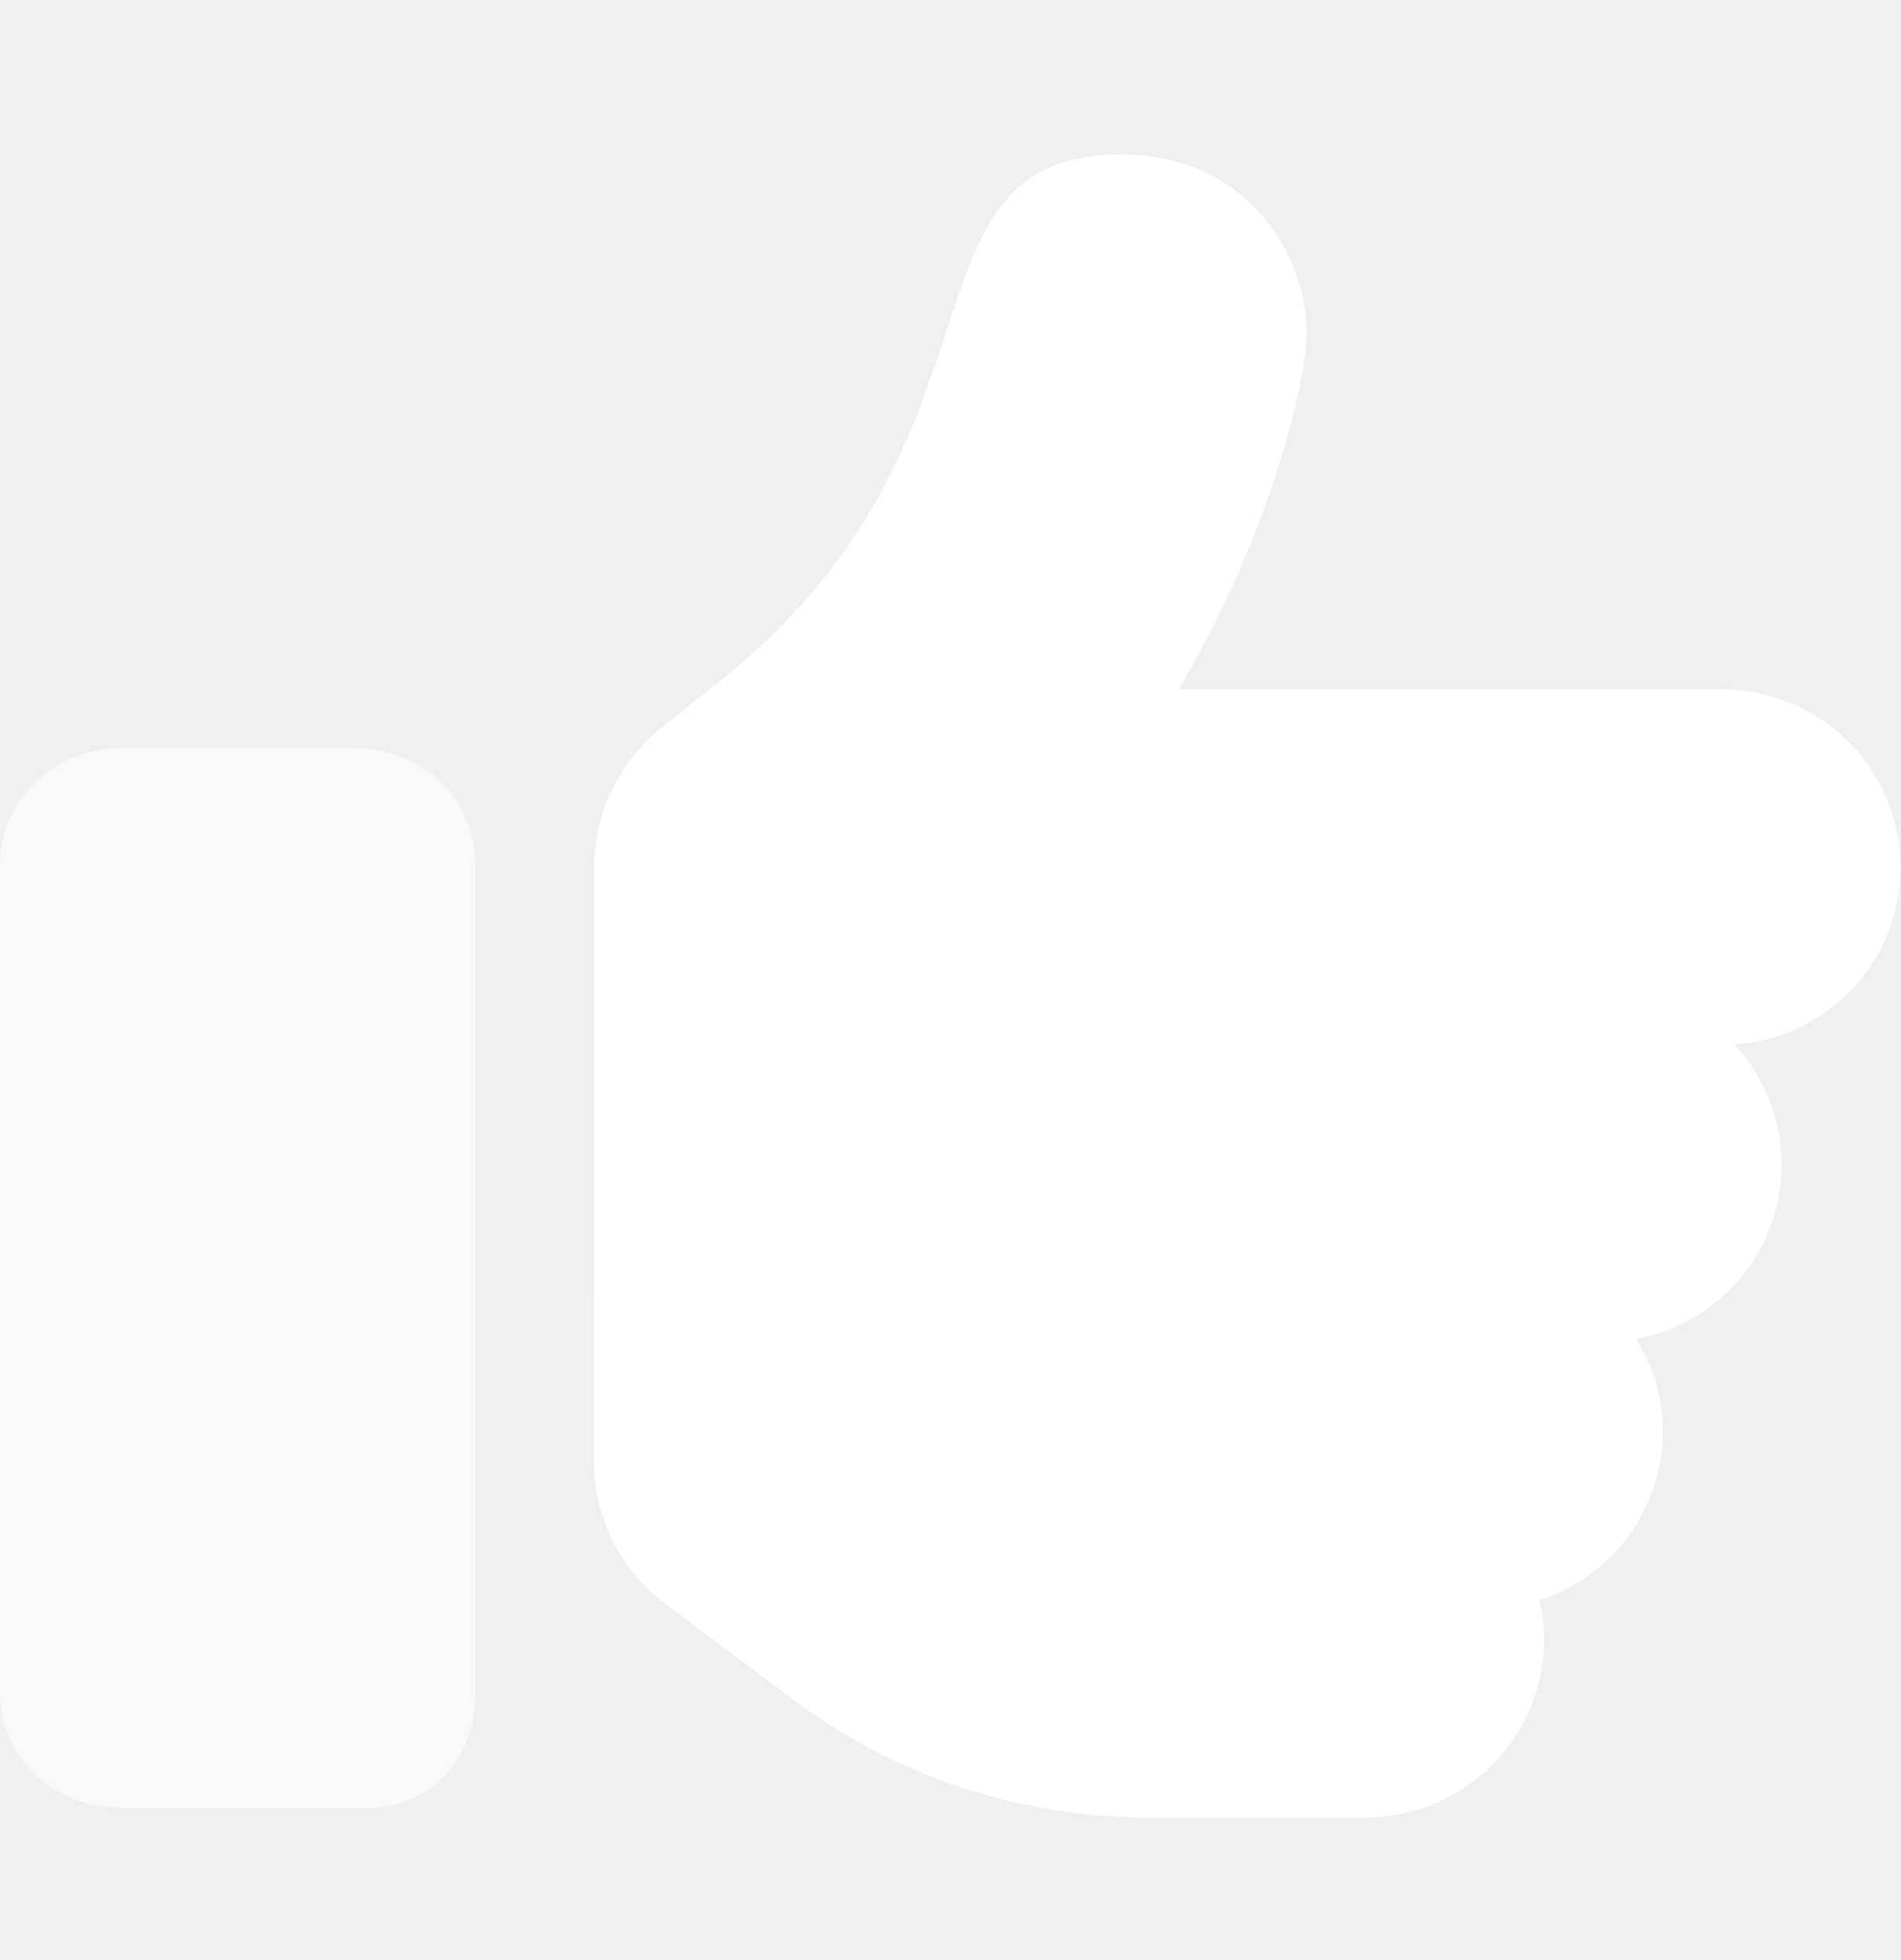
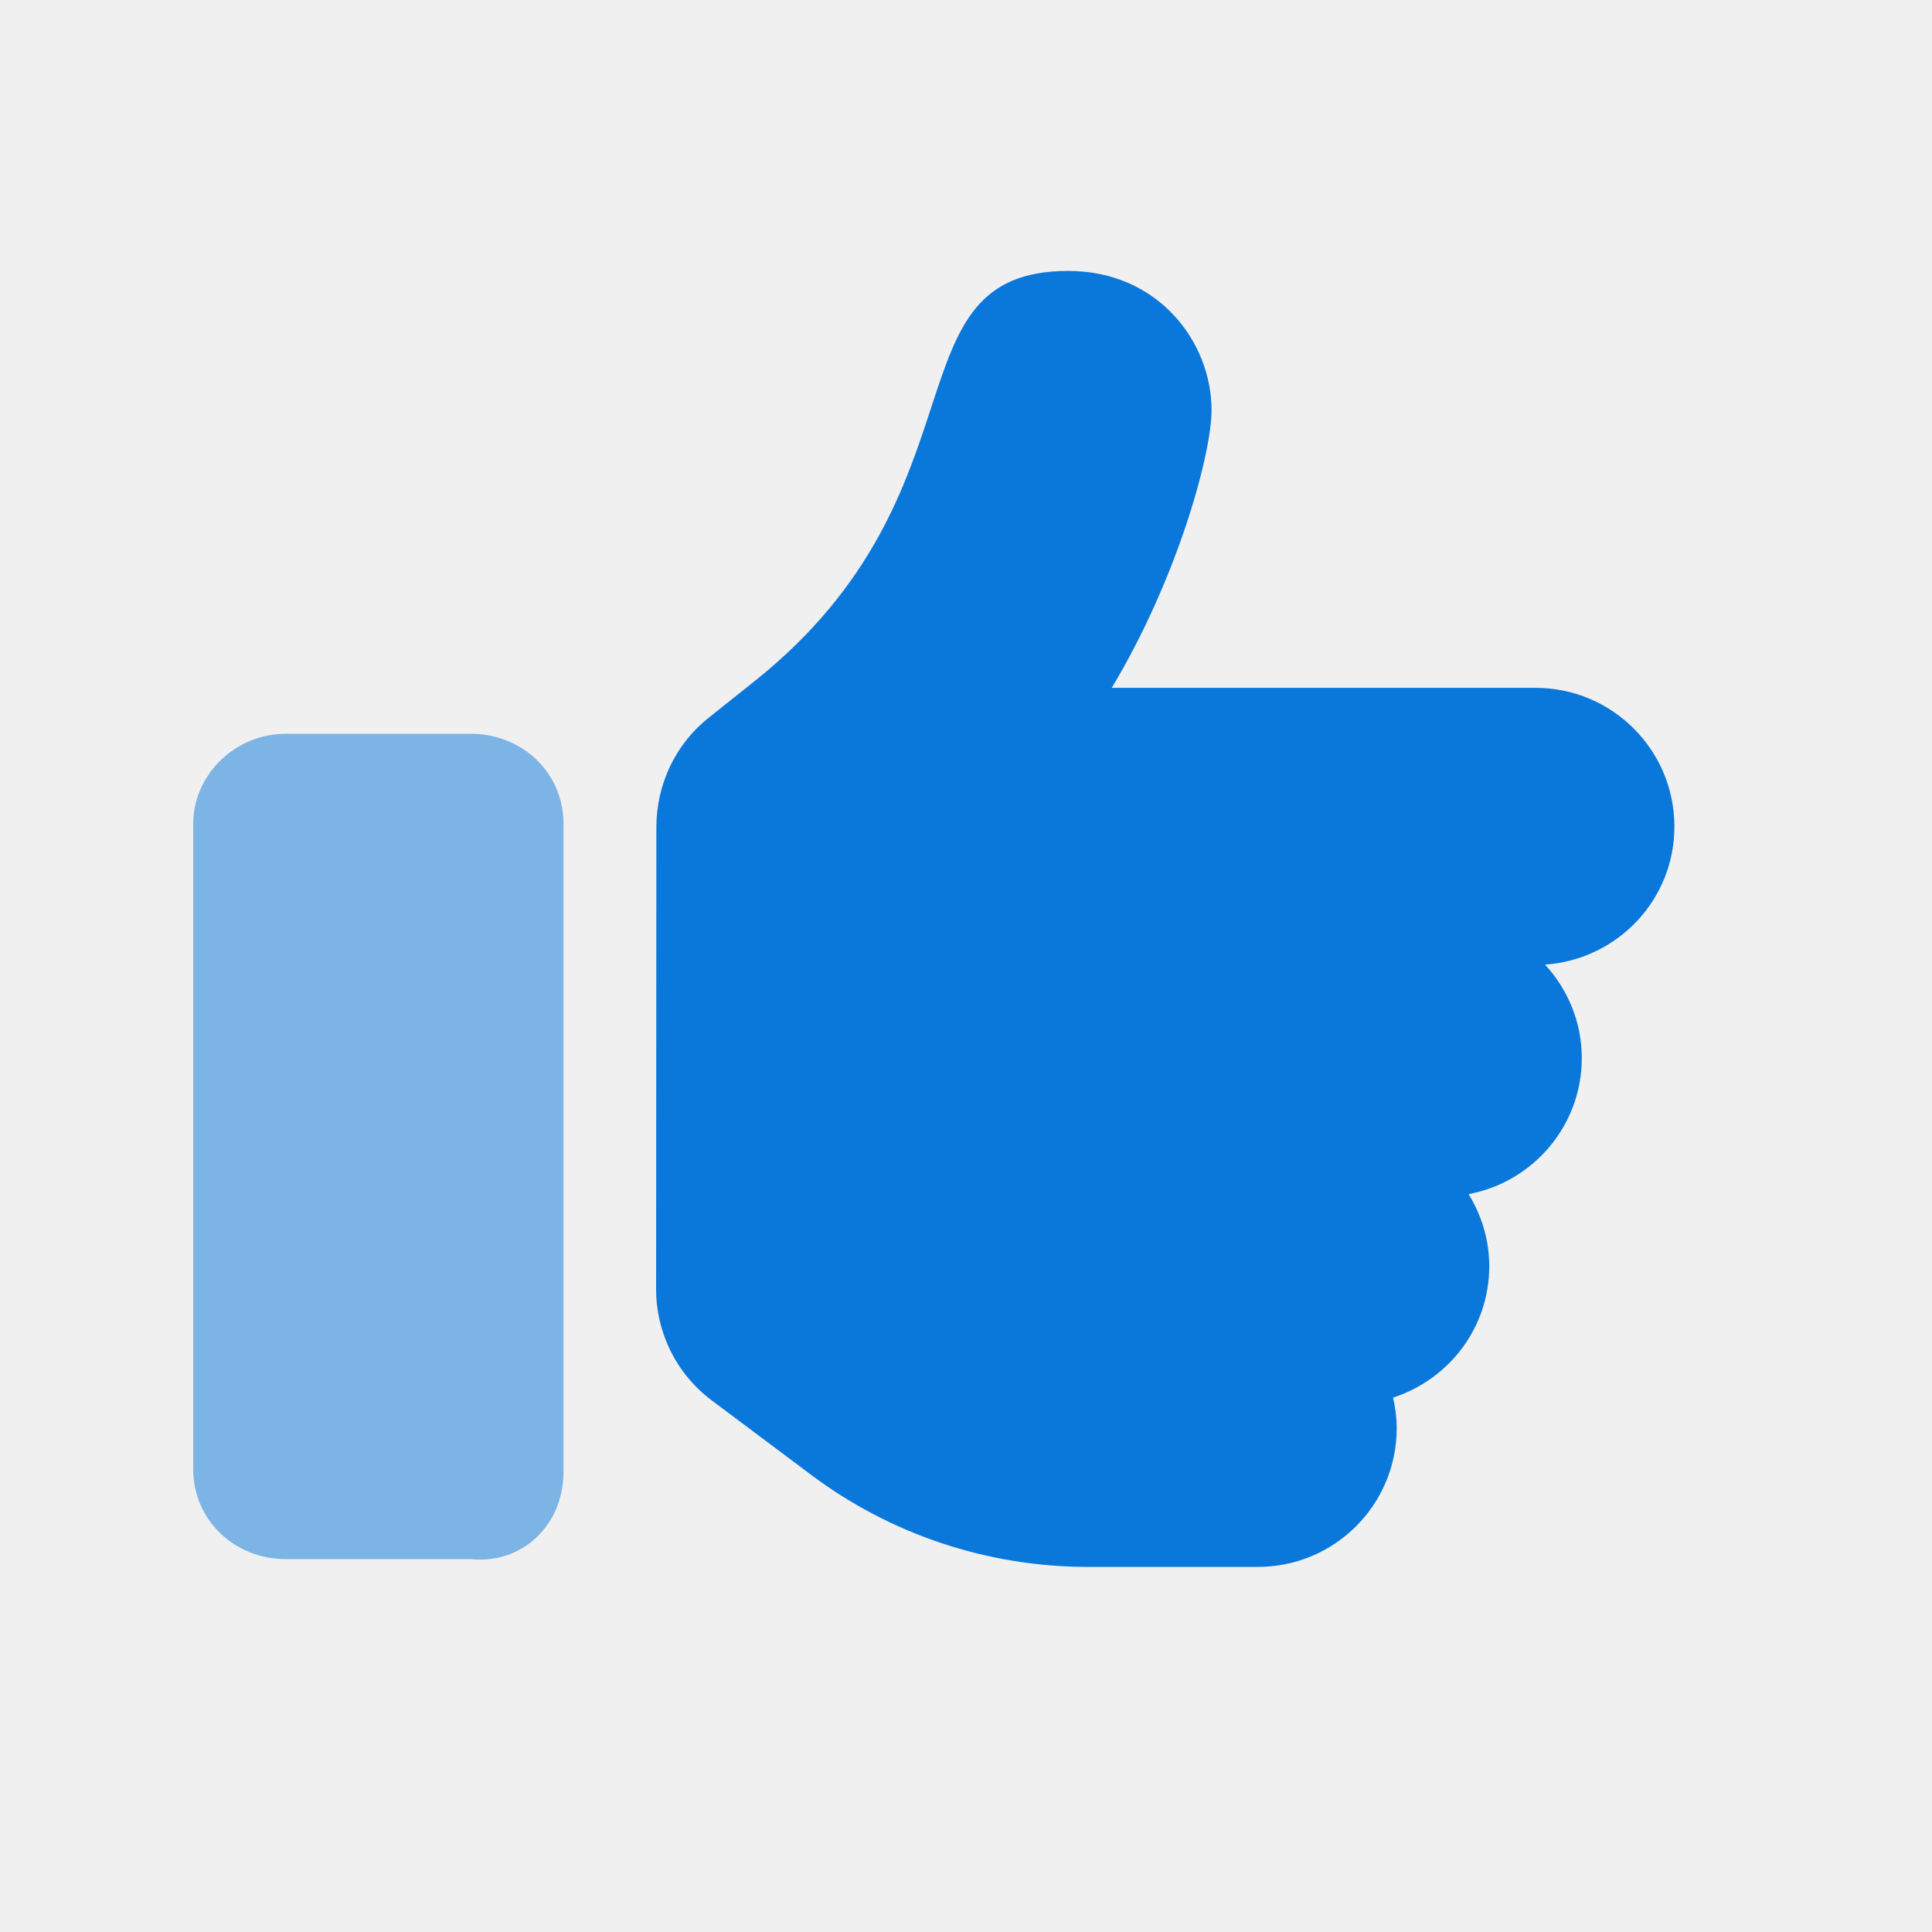
- <svg xmlns="http://www.w3.org/2000/svg" width="32" height="33" viewBox="0 0 32 33" fill="none">
-   <path d="M32 14.606C32 12.95 30.657 11.608 29 11.608H19.844C21.267 9.238 22.001 6.553 22.001 5.606C22 4.133 20.844 2.6 18.906 2.6C14.961 2.6 17.259 7.359 12.144 11.45L11.125 12.263C10.387 12.856 10.012 13.725 10.006 14.6L10 24.6C10 25.544 10.445 26.433 11.2 27L13.334 28.599C15.062 29.9 17.169 30.6 19.331 30.6H23C24.657 30.6 26 29.258 26 27.601C26 27.374 25.97 27.155 25.922 26.942C27.125 26.55 28 25.438 28 24.1C28 23.528 27.831 23 27.554 22.545C28.944 22.288 30 21.069 30 19.606C30 18.825 29.694 18.12 29.205 17.586C30.762 17.481 32 16.194 32 14.606Z" fill="white" />
-   <path opacity="0.6" d="M8 14.544V28.544C8 29.7 7.106 30.544 6 30.431H2C0.896 30.431 0 29.592 0 28.488V14.544C0 13.496 0.896 12.6 2 12.6H6C7.104 12.6 8 13.44 8 14.544Z" fill="white" />
+ <svg xmlns="http://www.w3.org/2000/svg" width="30" height="30" viewBox="0 0 30 30" fill="none">
+   <g clip-path="url(#clip0_13047_15820)">
+     <path d="M26 12.836C26 11.646 25.035 10.681 23.844 10.681H17.263C18.286 8.978 18.813 7.047 18.813 6.367C18.812 5.308 17.981 4.207 16.589 4.207C13.753 4.207 15.405 7.627 11.728 10.568L10.996 11.152C10.466 11.578 10.197 12.203 10.192 12.832L10.188 20.019C10.188 20.697 10.507 21.337 11.05 21.744L12.584 22.893C13.826 23.828 15.34 24.331 16.894 24.331H19.531C20.723 24.331 21.688 23.367 21.688 22.176C21.688 22.013 21.666 21.855 21.631 21.702C22.496 21.421 23.125 20.621 23.125 19.66C23.125 19.249 23.004 18.869 22.804 18.542C23.803 18.357 24.562 17.481 24.562 16.43C24.562 15.868 24.343 15.361 23.991 14.978C25.11 14.902 26 13.977 26 12.836Z" fill="#0A77DB" />
+     <path opacity="0.5" d="M8.75 12.791V22.854C8.75 23.685 8.108 24.291 7.312 24.21H4.438C3.644 24.21 3 23.607 3 22.813V12.791C3 12.038 3.644 11.394 4.438 11.394H7.312C8.106 11.394 8.75 11.997 8.75 12.791Z" fill="#0A77DB" />
+   </g>
+   <defs>
+     <clipPath id="clip0_13047_15820">
+       <rect width="30" height="30" fill="white" transform="translate(-0.00146484)" />
+     </clipPath>
+   </defs>
</svg>
